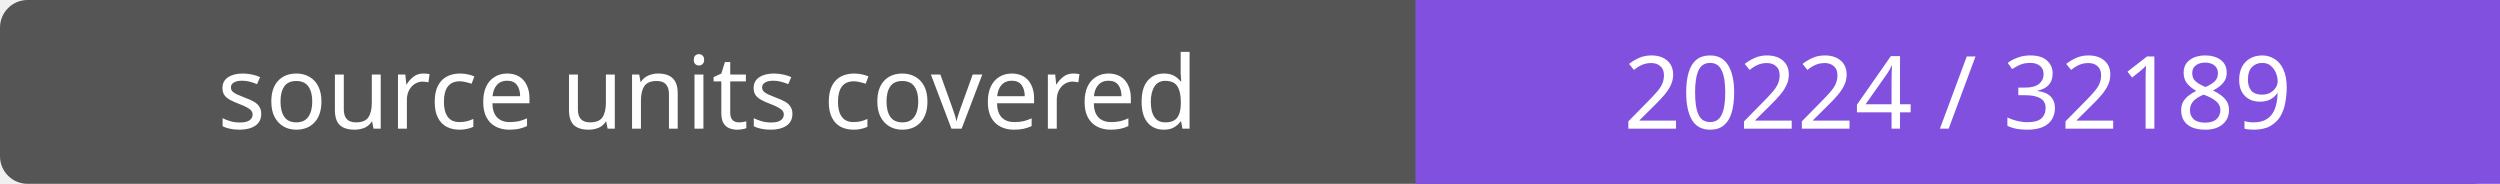
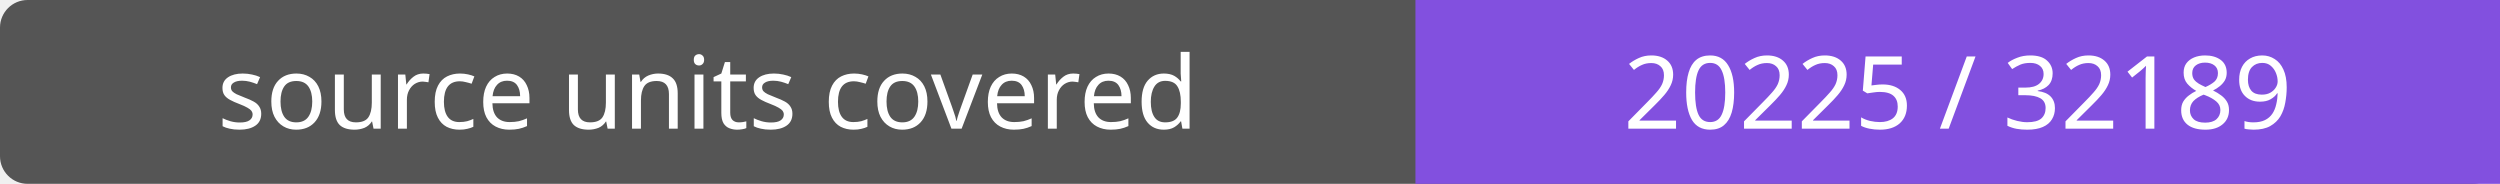
- <svg xmlns="http://www.w3.org/2000/svg" width="272" height="20" role="img" aria-label="source units covered: 20224 / 32189">
+ <svg xmlns="http://www.w3.org/2000/svg" width="272" height="20" role="img" aria-label="source units covered: 20225 / 32189">
  <rect width="272" height="20" rx="3" fill="#555" />
  <path fill="#8250df" d="M154 0h118v20H154z" />
  <g fill="#fff" text-anchor="middle" font-family="Verdana,sans-serif" font-size="11">
    <text x="77.0" y="14">source units covered</text>
-     <text x="213.0" y="14">20224 / 32189</text>
+     <text x="213.0" y="14">20225 / 32189</text>
  </g>
</svg>
